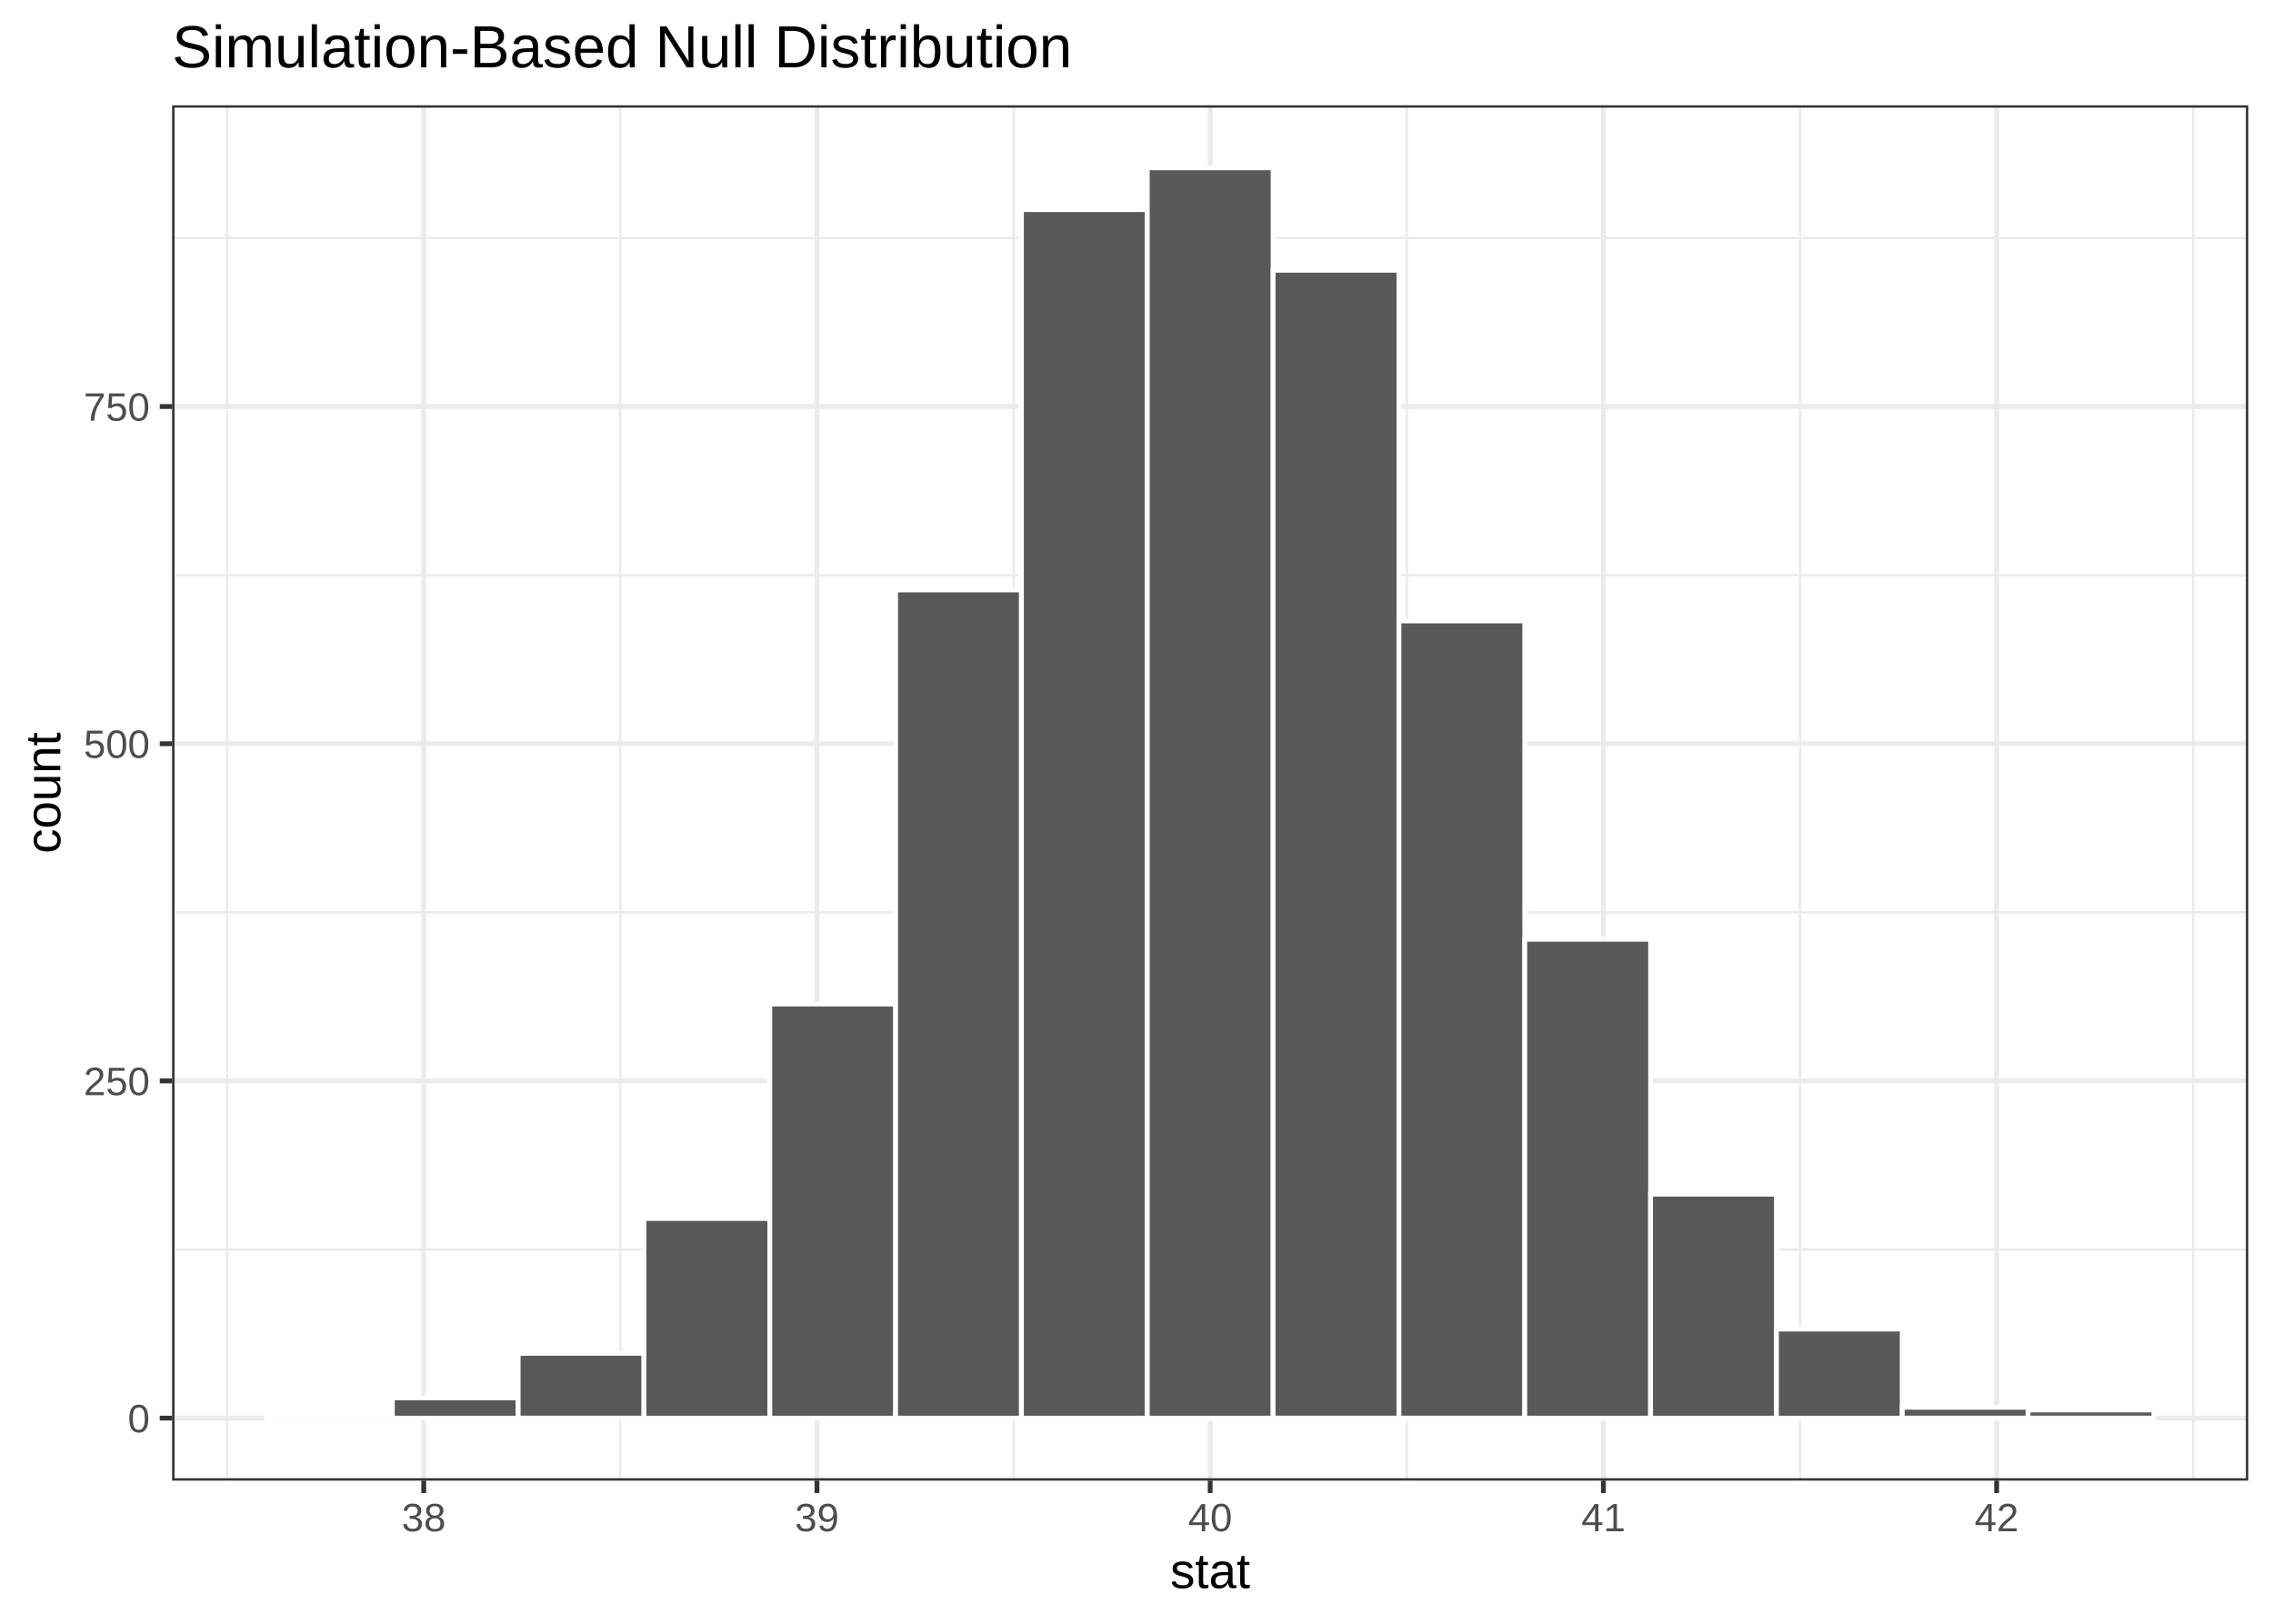
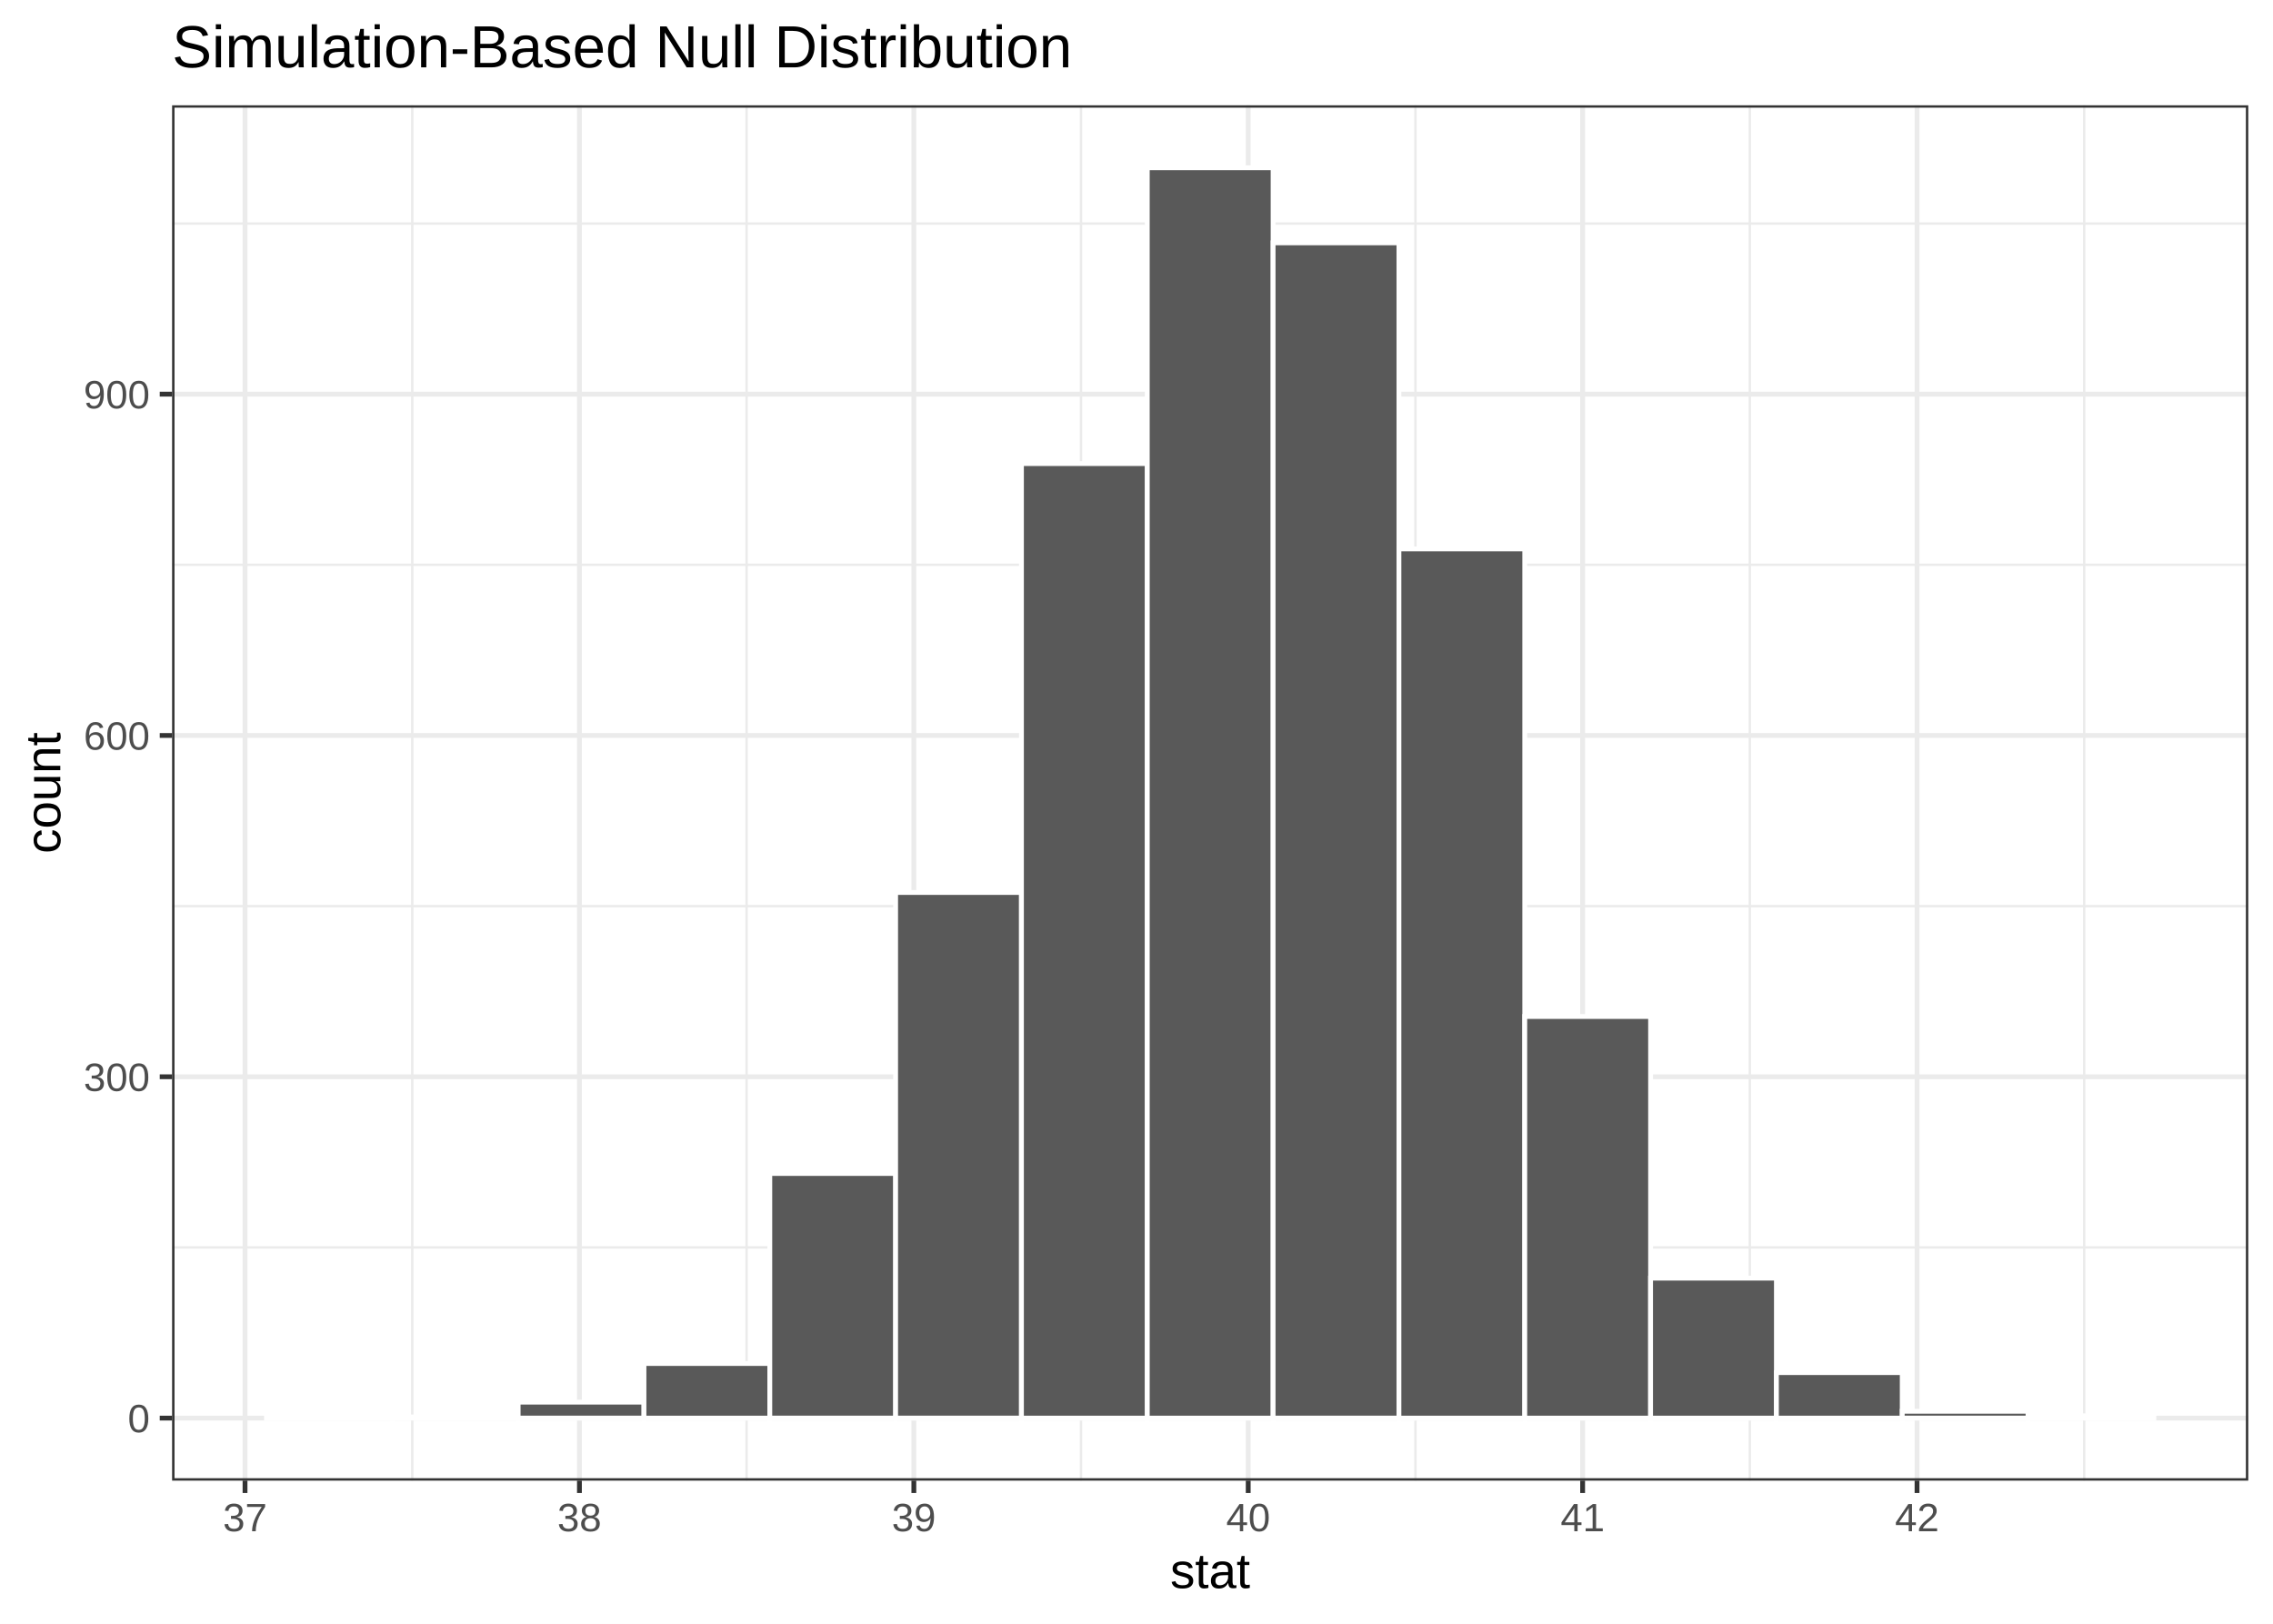
<svg xmlns="http://www.w3.org/2000/svg" class="svglite" width="504.00pt" height="360.00pt" viewBox="0 0 504.00 360.00">
  <defs>
    <style type="text/css">
    .svglite line, .svglite polyline, .svglite polygon, .svglite path, .svglite rect, .svglite circle {
      fill: none;
      stroke: #000000;
      stroke-linecap: round;
      stroke-linejoin: round;
      stroke-miterlimit: 10.00;
    }
    .svglite text {
      white-space: pre;
    }
  </style>
  </defs>
  <rect width="100%" height="100%" style="stroke: none; fill: none;" />
  <defs>
    <clipPath id="cpMC4wMHw1MDQuMDB8MC4wMHwzNjAuMDA=">
      <rect x="0.00" y="0.00" width="504.00" height="360.00" />
    </clipPath>
  </defs>
  <g clip-path="url(#cpMC4wMHw1MDQuMDB8MC4wMHwzNjAuMDA=)">
    <rect x="0.00" y="0.00" width="504.00" height="360.00" style="stroke-width: 1.07; stroke: #FFFFFF; fill: #FFFFFF;" />
  </g>
  <defs>
    <clipPath id="cpMzguMTZ8NDk4LjUyfDIzLjM0fDMyOC4yNw==">
      <rect x="38.16" y="23.34" width="460.36" height="304.93" />
    </clipPath>
  </defs>
  <g clip-path="url(#cpMzguMTZ8NDk4LjUyfDIzLjM0fDMyOC4yNw==)">
    <rect x="38.16" y="23.34" width="460.36" height="304.93" style="stroke-width: 1.07; stroke: none; fill: #FFFFFF;" />
-     <polyline points="38.16,277.03 498.52,277.03 " style="stroke-width: 0.53; stroke: #EBEBEB; stroke-linecap: butt;" />
-     <polyline points="38.16,202.27 498.52,202.27 " style="stroke-width: 0.53; stroke: #EBEBEB; stroke-linecap: butt;" />
-     <polyline points="38.16,127.51 498.52,127.51 " style="stroke-width: 0.53; stroke: #EBEBEB; stroke-linecap: butt;" />
-     <polyline points="38.16,52.75 498.52,52.75 " style="stroke-width: 0.53; stroke: #EBEBEB; stroke-linecap: butt;" />
-     <polyline points="50.37,328.27 50.37,23.34 " style="stroke-width: 0.53; stroke: #EBEBEB; stroke-linecap: butt;" />
-     <polyline points="137.56,328.27 137.56,23.34 " style="stroke-width: 0.53; stroke: #EBEBEB; stroke-linecap: butt;" />
-     <polyline points="224.75,328.27 224.75,23.34 " style="stroke-width: 0.53; stroke: #EBEBEB; stroke-linecap: butt;" />
-     <polyline points="311.94,328.27 311.94,23.34 " style="stroke-width: 0.53; stroke: #EBEBEB; stroke-linecap: butt;" />
-     <polyline points="399.13,328.27 399.13,23.34 " style="stroke-width: 0.53; stroke: #EBEBEB; stroke-linecap: butt;" />
-     <polyline points="486.31,328.27 486.31,23.34 " style="stroke-width: 0.53; stroke: #EBEBEB; stroke-linecap: butt;" />
+     <polyline points="38.16,276.57 498.52,276.57 " style="stroke-width: 0.53; stroke: #EBEBEB; stroke-linecap: butt;" />
+     <polyline points="38.16,200.90 498.52,200.90 " style="stroke-width: 0.53; stroke: #EBEBEB; stroke-linecap: butt;" />
+     <polyline points="38.16,125.23 498.52,125.23 " style="stroke-width: 0.53; stroke: #EBEBEB; stroke-linecap: butt;" />
+     <polyline points="38.16,49.56 498.52,49.56 " style="stroke-width: 0.53; stroke: #EBEBEB; stroke-linecap: butt;" />
+     <polyline points="91.41,328.27 91.41,23.34 " style="stroke-width: 0.53; stroke: #EBEBEB; stroke-linecap: butt;" />
+     <polyline points="165.55,328.27 165.55,23.34 " style="stroke-width: 0.53; stroke: #EBEBEB; stroke-linecap: butt;" />
+     <polyline points="239.70,328.27 239.70,23.34 " style="stroke-width: 0.53; stroke: #EBEBEB; stroke-linecap: butt;" />
+     <polyline points="313.85,328.27 313.85,23.34 " style="stroke-width: 0.53; stroke: #EBEBEB; stroke-linecap: butt;" />
+     <polyline points="387.99,328.27 387.99,23.34 " style="stroke-width: 0.53; stroke: #EBEBEB; stroke-linecap: butt;" />
+     <polyline points="462.14,328.27 462.14,23.34 " style="stroke-width: 0.53; stroke: #EBEBEB; stroke-linecap: butt;" />
    <polyline points="38.16,314.41 498.52,314.41 " style="stroke-width: 1.07; stroke: #EBEBEB; stroke-linecap: butt;" />
-     <polyline points="38.16,239.65 498.52,239.65 " style="stroke-width: 1.07; stroke: #EBEBEB; stroke-linecap: butt;" />
-     <polyline points="38.16,164.89 498.52,164.89 " style="stroke-width: 1.07; stroke: #EBEBEB; stroke-linecap: butt;" />
-     <polyline points="38.16,90.13 498.52,90.13 " style="stroke-width: 1.07; stroke: #EBEBEB; stroke-linecap: butt;" />
-     <polyline points="93.96,328.27 93.96,23.34 " style="stroke-width: 1.07; stroke: #EBEBEB; stroke-linecap: butt;" />
-     <polyline points="181.15,328.27 181.15,23.34 " style="stroke-width: 1.07; stroke: #EBEBEB; stroke-linecap: butt;" />
-     <polyline points="268.34,328.27 268.34,23.34 " style="stroke-width: 1.07; stroke: #EBEBEB; stroke-linecap: butt;" />
-     <polyline points="355.53,328.27 355.53,23.34 " style="stroke-width: 1.07; stroke: #EBEBEB; stroke-linecap: butt;" />
-     <polyline points="442.72,328.27 442.72,23.34 " style="stroke-width: 1.07; stroke: #EBEBEB; stroke-linecap: butt;" />
-     <rect x="59.09" y="313.81" width="27.90" height="0.60" style="stroke-width: 1.07; stroke: #FFFFFF; stroke-linecap: butt; stroke-linejoin: miter; fill: #595959;" />
-     <rect x="86.99" y="309.92" width="27.90" height="4.49" style="stroke-width: 1.07; stroke: #FFFFFF; stroke-linecap: butt; stroke-linejoin: miter; fill: #595959;" />
-     <rect x="114.89" y="300.05" width="27.90" height="14.35" style="stroke-width: 1.07; stroke: #FFFFFF; stroke-linecap: butt; stroke-linejoin: miter; fill: #595959;" />
-     <rect x="142.79" y="270.15" width="27.90" height="44.26" style="stroke-width: 1.07; stroke: #FFFFFF; stroke-linecap: butt; stroke-linejoin: miter; fill: #595959;" />
-     <rect x="170.69" y="222.60" width="27.90" height="91.81" style="stroke-width: 1.07; stroke: #FFFFFF; stroke-linecap: butt; stroke-linejoin: miter; fill: #595959;" />
-     <rect x="198.59" y="130.80" width="27.90" height="183.61" style="stroke-width: 1.07; stroke: #FFFFFF; stroke-linecap: butt; stroke-linejoin: miter; fill: #595959;" />
-     <rect x="226.49" y="46.47" width="27.90" height="267.94" style="stroke-width: 1.07; stroke: #FFFFFF; stroke-linecap: butt; stroke-linejoin: miter; fill: #595959;" />
+     <polyline points="38.16,238.73 498.52,238.73 " style="stroke-width: 1.07; stroke: #EBEBEB; stroke-linecap: butt;" />
+     <polyline points="38.16,163.06 498.52,163.06 " style="stroke-width: 1.07; stroke: #EBEBEB; stroke-linecap: butt;" />
+     <polyline points="38.16,87.39 498.52,87.39 " style="stroke-width: 1.07; stroke: #EBEBEB; stroke-linecap: butt;" />
+     <polyline points="54.33,328.27 54.33,23.34 " style="stroke-width: 1.07; stroke: #EBEBEB; stroke-linecap: butt;" />
+     <polyline points="128.48,328.27 128.48,23.34 " style="stroke-width: 1.07; stroke: #EBEBEB; stroke-linecap: butt;" />
+     <polyline points="202.63,328.27 202.63,23.34 " style="stroke-width: 1.07; stroke: #EBEBEB; stroke-linecap: butt;" />
+     <polyline points="276.77,328.27 276.77,23.34 " style="stroke-width: 1.07; stroke: #EBEBEB; stroke-linecap: butt;" />
+     <polyline points="350.92,328.27 350.92,23.34 " style="stroke-width: 1.07; stroke: #EBEBEB; stroke-linecap: butt;" />
+     <polyline points="425.07,328.27 425.07,23.34 " style="stroke-width: 1.07; stroke: #EBEBEB; stroke-linecap: butt;" />
+     <rect x="59.09" y="314.15" width="27.90" height="0.25" style="stroke-width: 1.07; stroke: #FFFFFF; stroke-linecap: butt; stroke-linejoin: miter; fill: #595959;" />
+     <rect x="86.99" y="314.15" width="27.90" height="0.25" style="stroke-width: 1.07; stroke: #FFFFFF; stroke-linecap: butt; stroke-linejoin: miter; fill: #595959;" />
+     <rect x="114.89" y="310.87" width="27.90" height="3.53" style="stroke-width: 1.07; stroke: #FFFFFF; stroke-linecap: butt; stroke-linejoin: miter; fill: #595959;" />
+     <rect x="142.79" y="302.30" width="27.90" height="12.11" style="stroke-width: 1.07; stroke: #FFFFFF; stroke-linecap: butt; stroke-linejoin: miter; fill: #595959;" />
+     <rect x="170.69" y="260.17" width="27.90" height="54.23" style="stroke-width: 1.07; stroke: #FFFFFF; stroke-linecap: butt; stroke-linejoin: miter; fill: #595959;" />
+     <rect x="198.59" y="197.87" width="27.90" height="116.53" style="stroke-width: 1.07; stroke: #FFFFFF; stroke-linecap: butt; stroke-linejoin: miter; fill: #595959;" />
+     <rect x="226.49" y="102.78" width="27.90" height="211.63" style="stroke-width: 1.07; stroke: #FFFFFF; stroke-linecap: butt; stroke-linejoin: miter; fill: #595959;" />
    <rect x="254.39" y="37.20" width="27.90" height="277.21" style="stroke-width: 1.07; stroke: #FFFFFF; stroke-linecap: butt; stroke-linejoin: miter; fill: #595959;" />
-     <rect x="282.29" y="59.92" width="27.90" height="254.48" style="stroke-width: 1.07; stroke: #FFFFFF; stroke-linecap: butt; stroke-linejoin: miter; fill: #595959;" />
-     <rect x="310.19" y="137.67" width="27.90" height="176.73" style="stroke-width: 1.07; stroke: #FFFFFF; stroke-linecap: butt; stroke-linejoin: miter; fill: #595959;" />
-     <rect x="338.09" y="208.25" width="27.90" height="106.16" style="stroke-width: 1.07; stroke: #FFFFFF; stroke-linecap: butt; stroke-linejoin: miter; fill: #595959;" />
-     <rect x="365.99" y="264.77" width="27.90" height="49.64" style="stroke-width: 1.07; stroke: #FFFFFF; stroke-linecap: butt; stroke-linejoin: miter; fill: #595959;" />
-     <rect x="393.89" y="294.67" width="27.90" height="19.74" style="stroke-width: 1.07; stroke: #FFFFFF; stroke-linecap: butt; stroke-linejoin: miter; fill: #595959;" />
-     <rect x="421.79" y="312.01" width="27.90" height="2.39" style="stroke-width: 1.07; stroke: #FFFFFF; stroke-linecap: butt; stroke-linejoin: miter; fill: #595959;" />
-     <rect x="449.69" y="312.61" width="27.90" height="1.79" style="stroke-width: 1.07; stroke: #FFFFFF; stroke-linecap: butt; stroke-linejoin: miter; fill: #595959;" />
+     <rect x="282.29" y="53.84" width="27.90" height="260.56" style="stroke-width: 1.07; stroke: #FFFFFF; stroke-linecap: butt; stroke-linejoin: miter; fill: #595959;" />
+     <rect x="310.19" y="121.70" width="27.90" height="192.71" style="stroke-width: 1.07; stroke: #FFFFFF; stroke-linecap: butt; stroke-linejoin: miter; fill: #595959;" />
+     <rect x="338.09" y="225.37" width="27.90" height="89.04" style="stroke-width: 1.07; stroke: #FFFFFF; stroke-linecap: butt; stroke-linejoin: miter; fill: #595959;" />
+     <rect x="365.99" y="283.38" width="27.90" height="31.03" style="stroke-width: 1.07; stroke: #FFFFFF; stroke-linecap: butt; stroke-linejoin: miter; fill: #595959;" />
+     <rect x="393.89" y="304.32" width="27.90" height="10.09" style="stroke-width: 1.07; stroke: #FFFFFF; stroke-linecap: butt; stroke-linejoin: miter; fill: #595959;" />
+     <rect x="421.79" y="312.89" width="27.90" height="1.51" style="stroke-width: 1.07; stroke: #FFFFFF; stroke-linecap: butt; stroke-linejoin: miter; fill: #595959;" />
+     <rect x="449.69" y="313.90" width="27.90" height="0.50" style="stroke-width: 1.07; stroke: #FFFFFF; stroke-linecap: butt; stroke-linejoin: miter; fill: #595959;" />
    <rect x="38.16" y="23.34" width="460.36" height="304.93" style="stroke-width: 1.07; stroke: #333333;" />
  </g>
  <g clip-path="url(#cpMC4wMHw1MDQuMDB8MC4wMHwzNjAuMDA=)">
    <text x="33.23" y="317.56" text-anchor="end" style="font-size: 8.80px;fill: #4D4D4D; font-family: &quot;Arial&quot;;" textLength="4.90px" lengthAdjust="spacingAndGlyphs">0</text>
-     <text x="33.23" y="242.80" text-anchor="end" style="font-size: 8.80px;fill: #4D4D4D; font-family: &quot;Arial&quot;;" textLength="14.69px" lengthAdjust="spacingAndGlyphs">250</text>
-     <text x="33.23" y="168.04" text-anchor="end" style="font-size: 8.80px;fill: #4D4D4D; font-family: &quot;Arial&quot;;" textLength="14.69px" lengthAdjust="spacingAndGlyphs">500</text>
-     <text x="33.23" y="93.28" text-anchor="end" style="font-size: 8.80px;fill: #4D4D4D; font-family: &quot;Arial&quot;;" textLength="14.69px" lengthAdjust="spacingAndGlyphs">750</text>
+     <text x="33.23" y="241.89" text-anchor="end" style="font-size: 8.80px;fill: #4D4D4D; font-family: &quot;Arial&quot;;" textLength="14.69px" lengthAdjust="spacingAndGlyphs">300</text>
+     <text x="33.23" y="166.22" text-anchor="end" style="font-size: 8.80px;fill: #4D4D4D; font-family: &quot;Arial&quot;;" textLength="14.69px" lengthAdjust="spacingAndGlyphs">600</text>
+     <text x="33.23" y="90.55" text-anchor="end" style="font-size: 8.80px;fill: #4D4D4D; font-family: &quot;Arial&quot;;" textLength="14.69px" lengthAdjust="spacingAndGlyphs">900</text>
    <polyline points="35.42,314.41 38.16,314.41 " style="stroke-width: 1.07; stroke: #333333; stroke-linecap: butt;" />
-     <polyline points="35.42,239.65 38.16,239.65 " style="stroke-width: 1.07; stroke: #333333; stroke-linecap: butt;" />
-     <polyline points="35.42,164.89 38.16,164.89 " style="stroke-width: 1.07; stroke: #333333; stroke-linecap: butt;" />
-     <polyline points="35.42,90.13 38.16,90.13 " style="stroke-width: 1.07; stroke: #333333; stroke-linecap: butt;" />
-     <polyline points="93.96,331.01 93.96,328.27 " style="stroke-width: 1.07; stroke: #333333; stroke-linecap: butt;" />
-     <polyline points="181.15,331.01 181.15,328.27 " style="stroke-width: 1.07; stroke: #333333; stroke-linecap: butt;" />
-     <polyline points="268.34,331.01 268.34,328.27 " style="stroke-width: 1.07; stroke: #333333; stroke-linecap: butt;" />
-     <polyline points="355.53,331.01 355.53,328.27 " style="stroke-width: 1.07; stroke: #333333; stroke-linecap: butt;" />
-     <polyline points="442.72,331.01 442.72,328.27 " style="stroke-width: 1.07; stroke: #333333; stroke-linecap: butt;" />
-     <text x="93.96" y="339.50" text-anchor="middle" style="font-size: 8.80px;fill: #4D4D4D; font-family: &quot;Arial&quot;;" textLength="9.79px" lengthAdjust="spacingAndGlyphs">38</text>
-     <text x="181.15" y="339.50" text-anchor="middle" style="font-size: 8.80px;fill: #4D4D4D; font-family: &quot;Arial&quot;;" textLength="9.79px" lengthAdjust="spacingAndGlyphs">39</text>
-     <text x="268.34" y="339.50" text-anchor="middle" style="font-size: 8.80px;fill: #4D4D4D; font-family: &quot;Arial&quot;;" textLength="9.79px" lengthAdjust="spacingAndGlyphs">40</text>
-     <text x="355.53" y="339.50" text-anchor="middle" style="font-size: 8.80px;fill: #4D4D4D; font-family: &quot;Arial&quot;;" textLength="9.79px" lengthAdjust="spacingAndGlyphs">41</text>
-     <text x="442.72" y="339.50" text-anchor="middle" style="font-size: 8.80px;fill: #4D4D4D; font-family: &quot;Arial&quot;;" textLength="9.79px" lengthAdjust="spacingAndGlyphs">42</text>
+     <polyline points="35.42,238.73 38.16,238.73 " style="stroke-width: 1.07; stroke: #333333; stroke-linecap: butt;" />
+     <polyline points="35.42,163.06 38.16,163.06 " style="stroke-width: 1.07; stroke: #333333; stroke-linecap: butt;" />
+     <polyline points="35.42,87.39 38.16,87.39 " style="stroke-width: 1.07; stroke: #333333; stroke-linecap: butt;" />
+     <polyline points="54.33,331.01 54.33,328.27 " style="stroke-width: 1.07; stroke: #333333; stroke-linecap: butt;" />
+     <polyline points="128.48,331.01 128.48,328.27 " style="stroke-width: 1.07; stroke: #333333; stroke-linecap: butt;" />
+     <polyline points="202.63,331.01 202.63,328.27 " style="stroke-width: 1.07; stroke: #333333; stroke-linecap: butt;" />
+     <polyline points="276.77,331.01 276.77,328.27 " style="stroke-width: 1.07; stroke: #333333; stroke-linecap: butt;" />
+     <polyline points="350.92,331.01 350.92,328.27 " style="stroke-width: 1.07; stroke: #333333; stroke-linecap: butt;" />
+     <polyline points="425.07,331.01 425.07,328.27 " style="stroke-width: 1.07; stroke: #333333; stroke-linecap: butt;" />
+     <text x="54.33" y="339.50" text-anchor="middle" style="font-size: 8.80px;fill: #4D4D4D; font-family: &quot;Arial&quot;;" textLength="9.79px" lengthAdjust="spacingAndGlyphs">37</text>
+     <text x="128.48" y="339.50" text-anchor="middle" style="font-size: 8.80px;fill: #4D4D4D; font-family: &quot;Arial&quot;;" textLength="9.79px" lengthAdjust="spacingAndGlyphs">38</text>
+     <text x="202.63" y="339.50" text-anchor="middle" style="font-size: 8.80px;fill: #4D4D4D; font-family: &quot;Arial&quot;;" textLength="9.79px" lengthAdjust="spacingAndGlyphs">39</text>
+     <text x="276.77" y="339.50" text-anchor="middle" style="font-size: 8.80px;fill: #4D4D4D; font-family: &quot;Arial&quot;;" textLength="9.79px" lengthAdjust="spacingAndGlyphs">40</text>
+     <text x="350.92" y="339.50" text-anchor="middle" style="font-size: 8.80px;fill: #4D4D4D; font-family: &quot;Arial&quot;;" textLength="9.79px" lengthAdjust="spacingAndGlyphs">41</text>
+     <text x="425.07" y="339.50" text-anchor="middle" style="font-size: 8.80px;fill: #4D4D4D; font-family: &quot;Arial&quot;;" textLength="9.79px" lengthAdjust="spacingAndGlyphs">42</text>
    <text x="268.34" y="352.09" text-anchor="middle" style="font-size: 11.00px; font-family: &quot;Arial&quot;;" textLength="17.73px" lengthAdjust="spacingAndGlyphs">stat</text>
    <text transform="translate(13.37,175.80) rotate(-90)" text-anchor="middle" style="font-size: 11.00px; font-family: &quot;Arial&quot;;" textLength="26.91px" lengthAdjust="spacingAndGlyphs">count</text>
    <text x="38.16" y="14.94" style="font-size: 13.20px; font-family: &quot;Arial&quot;;" textLength="199.42px" lengthAdjust="spacingAndGlyphs">Simulation-Based Null Distribution</text>
  </g>
</svg>
